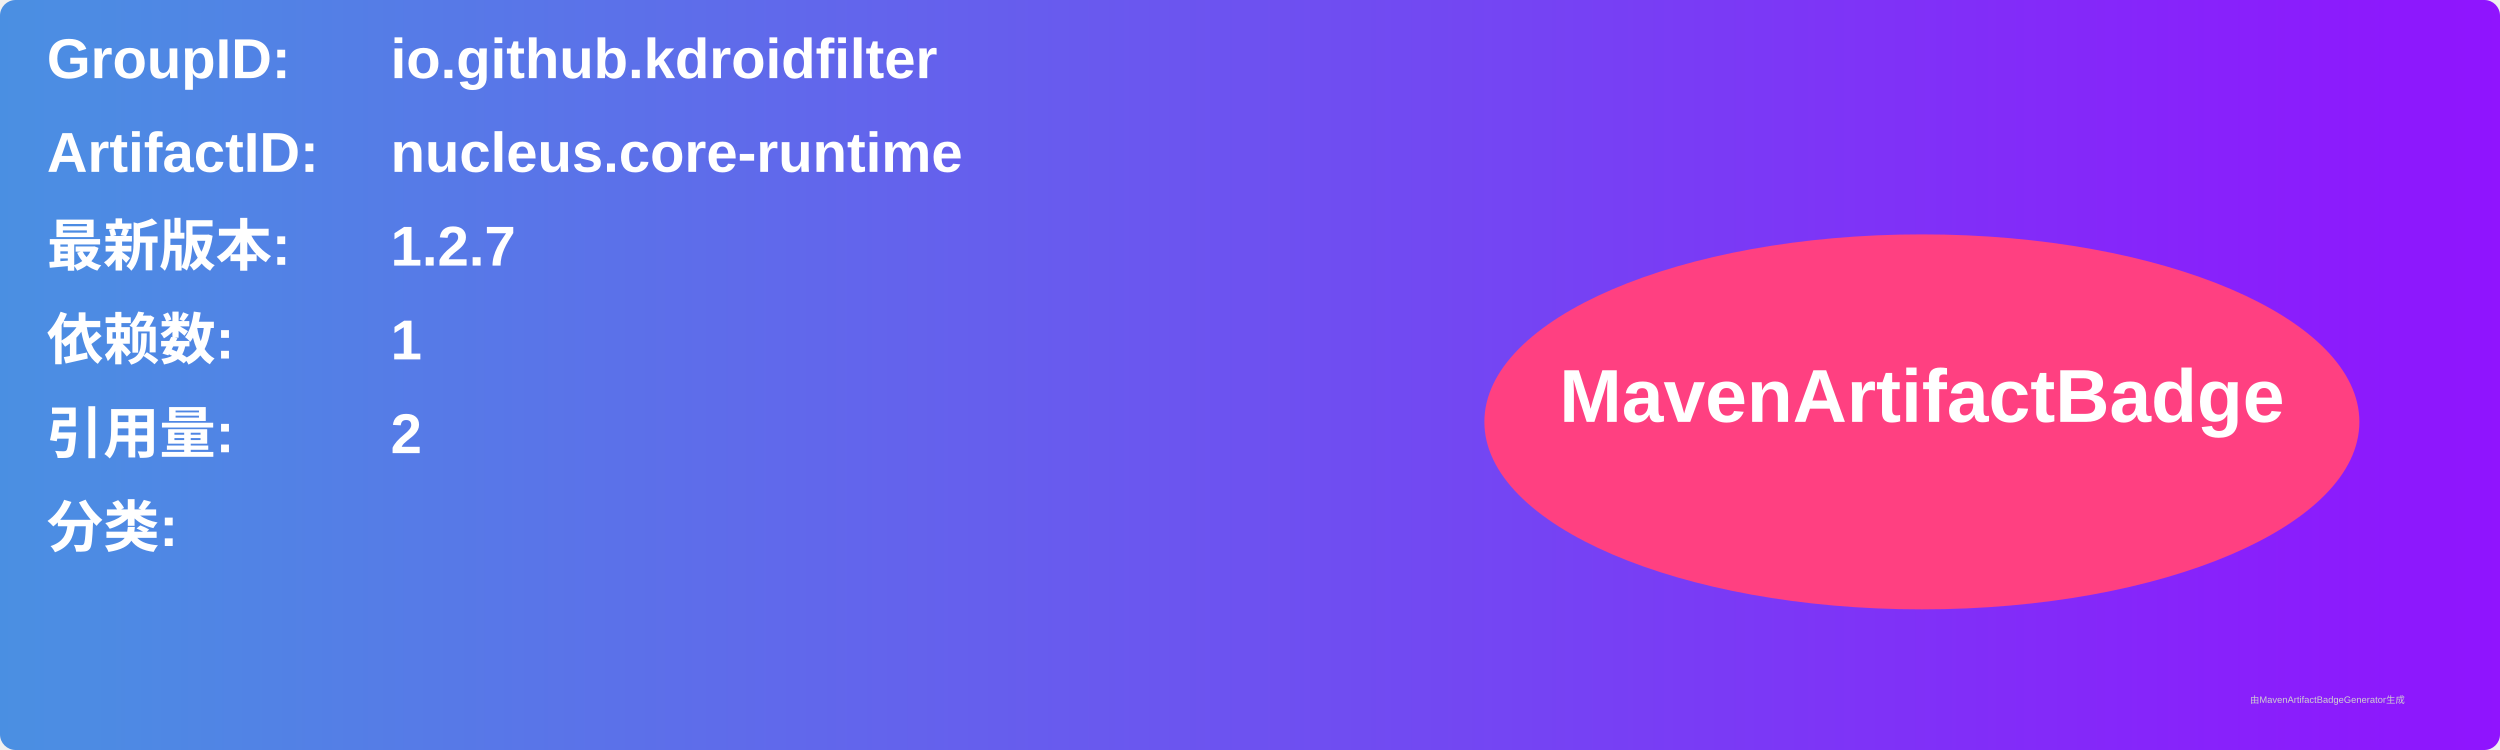
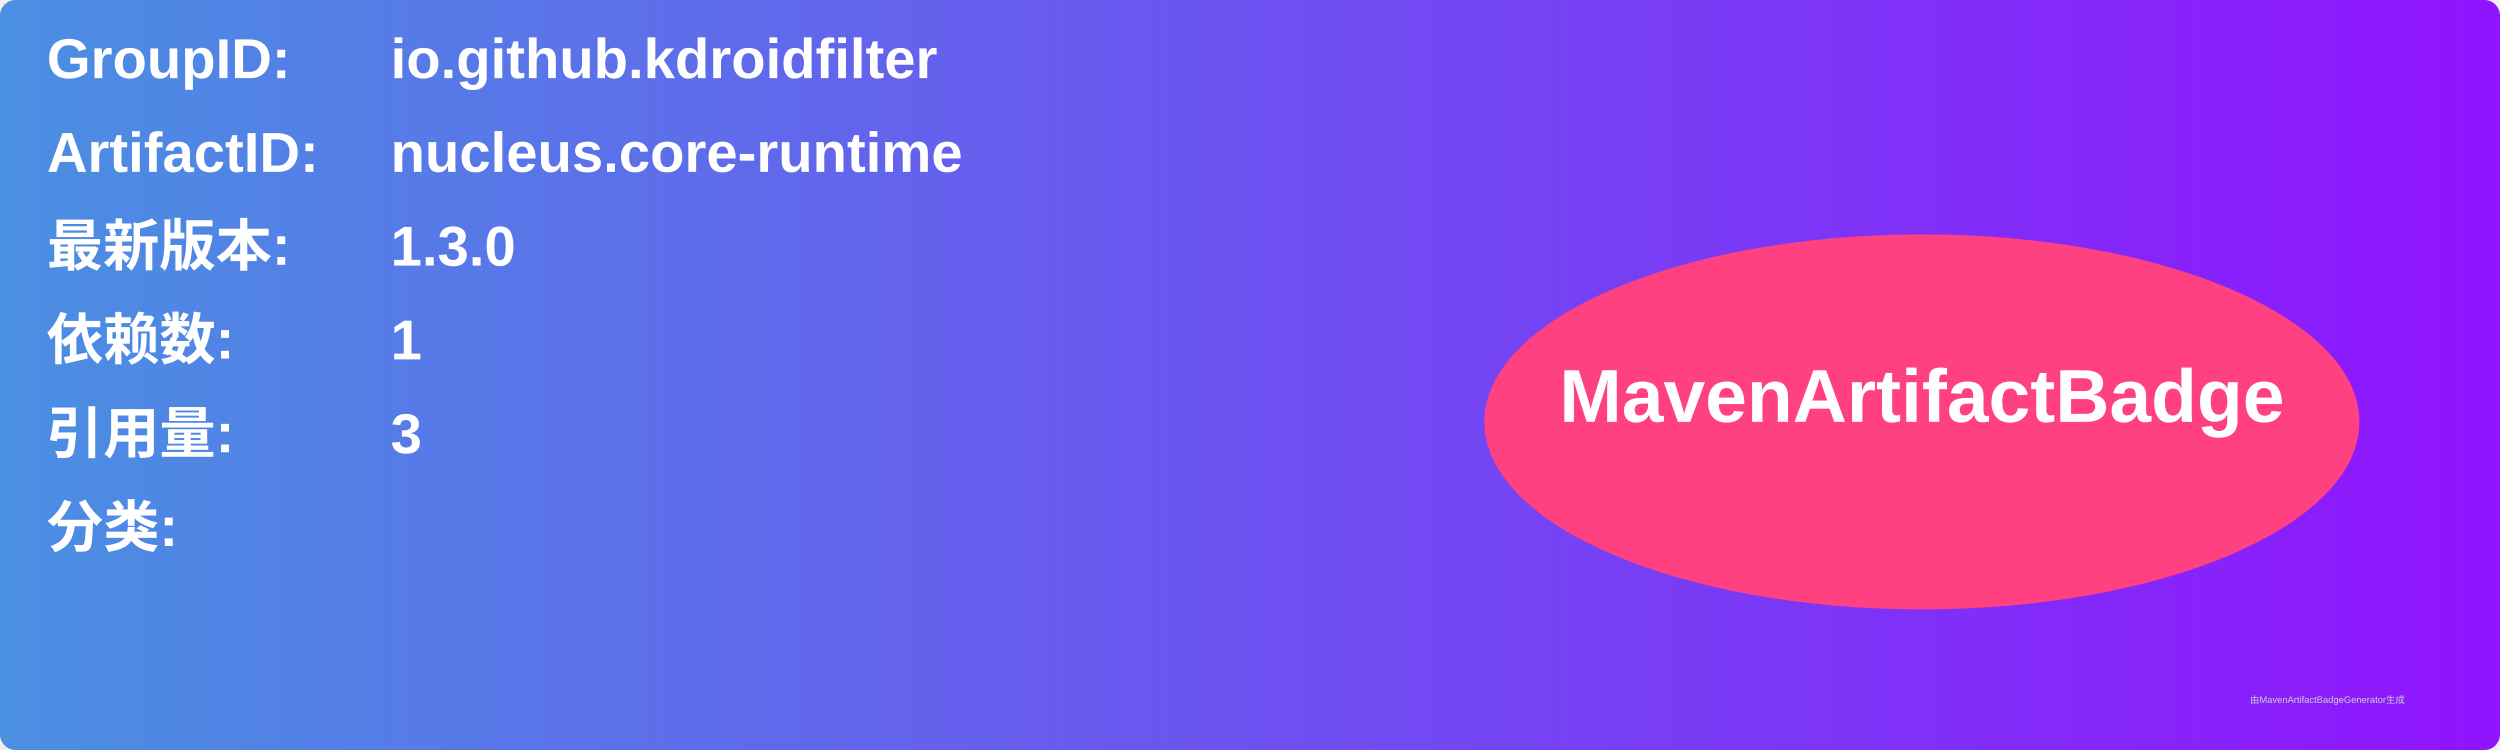
<svg xmlns="http://www.w3.org/2000/svg" width="800" height="240" viewBox="0 0 800 240">
  <linearGradient id="grad" x1="0%" y1="0%" x2="100%" y2="0%">
    <stop offset="0%" stop-color="#4a90e2" />
    <stop offset="100%" stop-color="#9013fe" />
  </linearGradient>
  <rect width="100%" height="100%" rx="5" ry="5" fill="url(#grad)" />
  <g transform="translate(15, 15)">
    <text x="0" y="10" font-family="Arial" font-size="18" fill="white" font-weight="bold" width="260">GroupID:</text>
    <text x="110" y="10" font-family="Arial" font-size="18" fill="white" font-weight="bold" width="460">io.github.kdroidfilter</text>
    <text x="0" y="40" font-family="Arial" font-size="18" fill="white" font-weight="bold" width="260">ArtifactID:</text>
    <text x="110" y="40" font-family="Arial" font-size="18" fill="white" font-weight="bold" width="460">nucleus.core-runtime</text>
    <text x="0" y="70" font-family="Arial" font-size="18" fill="white" font-weight="bold">最新版本:</text>
    <text x="110" y="70" font-family="Arial" font-size="18" fill="white" font-weight="bold">
-       <tspan font-weight="bold">1.2.7</tspan>
+       <tspan font-weight="bold">1.3.0</tspan>
    </text>
    <text x="0" y="100" font-family="Arial" font-size="18" fill="white" font-weight="bold">依赖数: </text>
    <text x="110" y="100" font-family="Arial" font-size="18" fill="white">
      <tspan font-weight="bold">1</tspan>
    </text>
    <text x="0" y="130" font-family="Arial" font-size="18" fill="white" font-weight="bold">引用量: </text>
    <text x="110" y="130" font-family="Arial" font-size="18" fill="white">
-       <tspan font-weight="bold">2</tspan>
+       <tspan font-weight="bold">3</tspan>
    </text>
    <text x="0" y="160" font-family="Arial" font-size="18" fill="white" font-weight="bold">分类:</text>
    <text x="10" y="190" font-family="Arial" font-size="10" fill="white">
      <tspan font-weight="bold" />
    </text>
    <ellipse cx="600" cy="120" rx="140" ry="60" fill="#ff4081" />
    <text x="600" y="120" text-anchor="middle" font-family="Arial" font-size="24" fill="white" font-weight="bold">MavenArtifactBadge</text>
  </g>
  <text x="720" y="225" font-family="Arial" font-size="3" fill="#d0d0d0">由MavenArtifactBadgeGenerator生成</text>
</svg>
